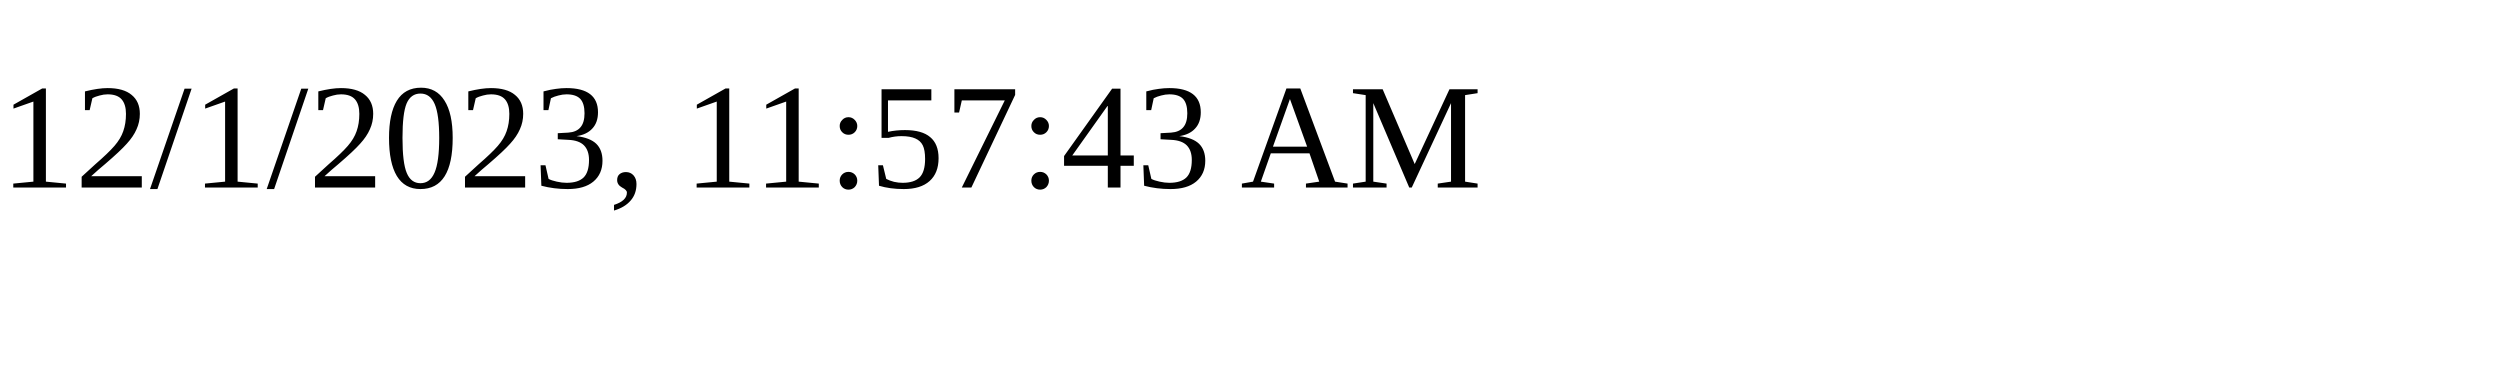
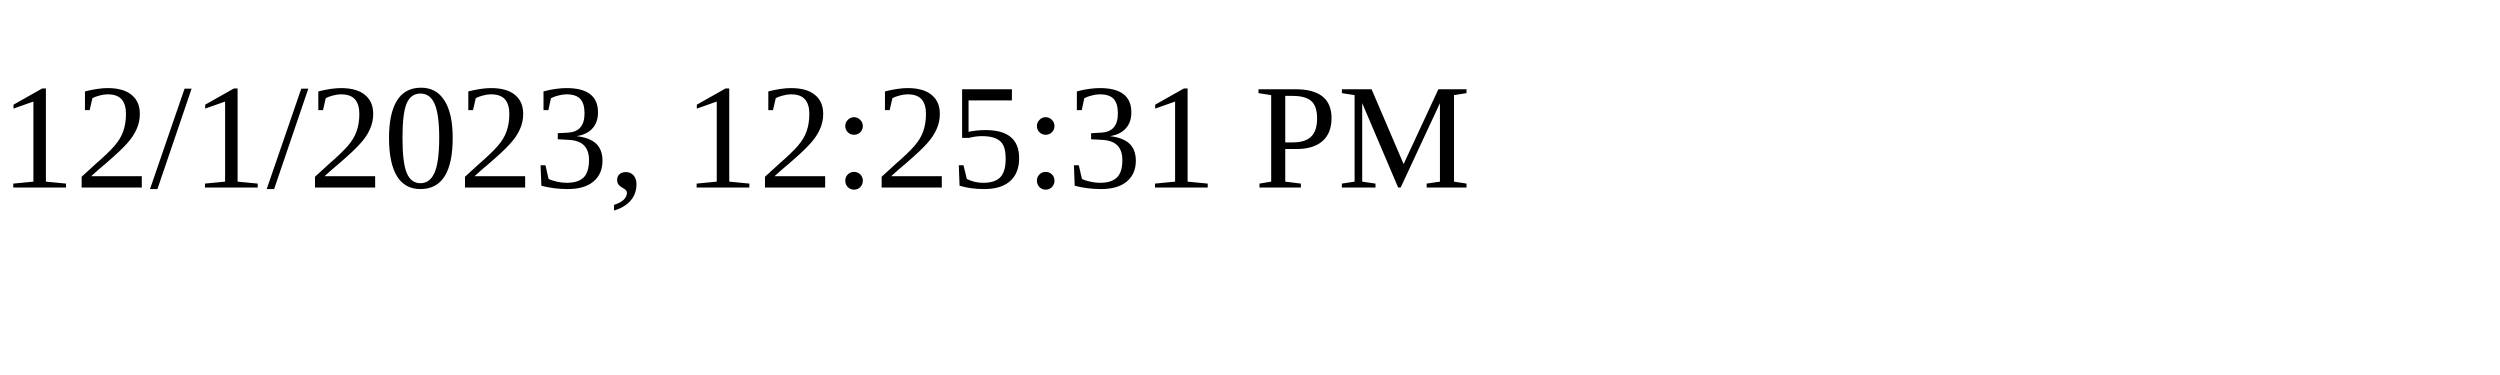
<svg xmlns="http://www.w3.org/2000/svg" height="30" width="200">
-   <text x="0" y="15">12/1/2023, 11:57:43 AM</text>
+   <text x="0" y="15">12/1/2023, 12:25:31 PM</text>
</svg>
